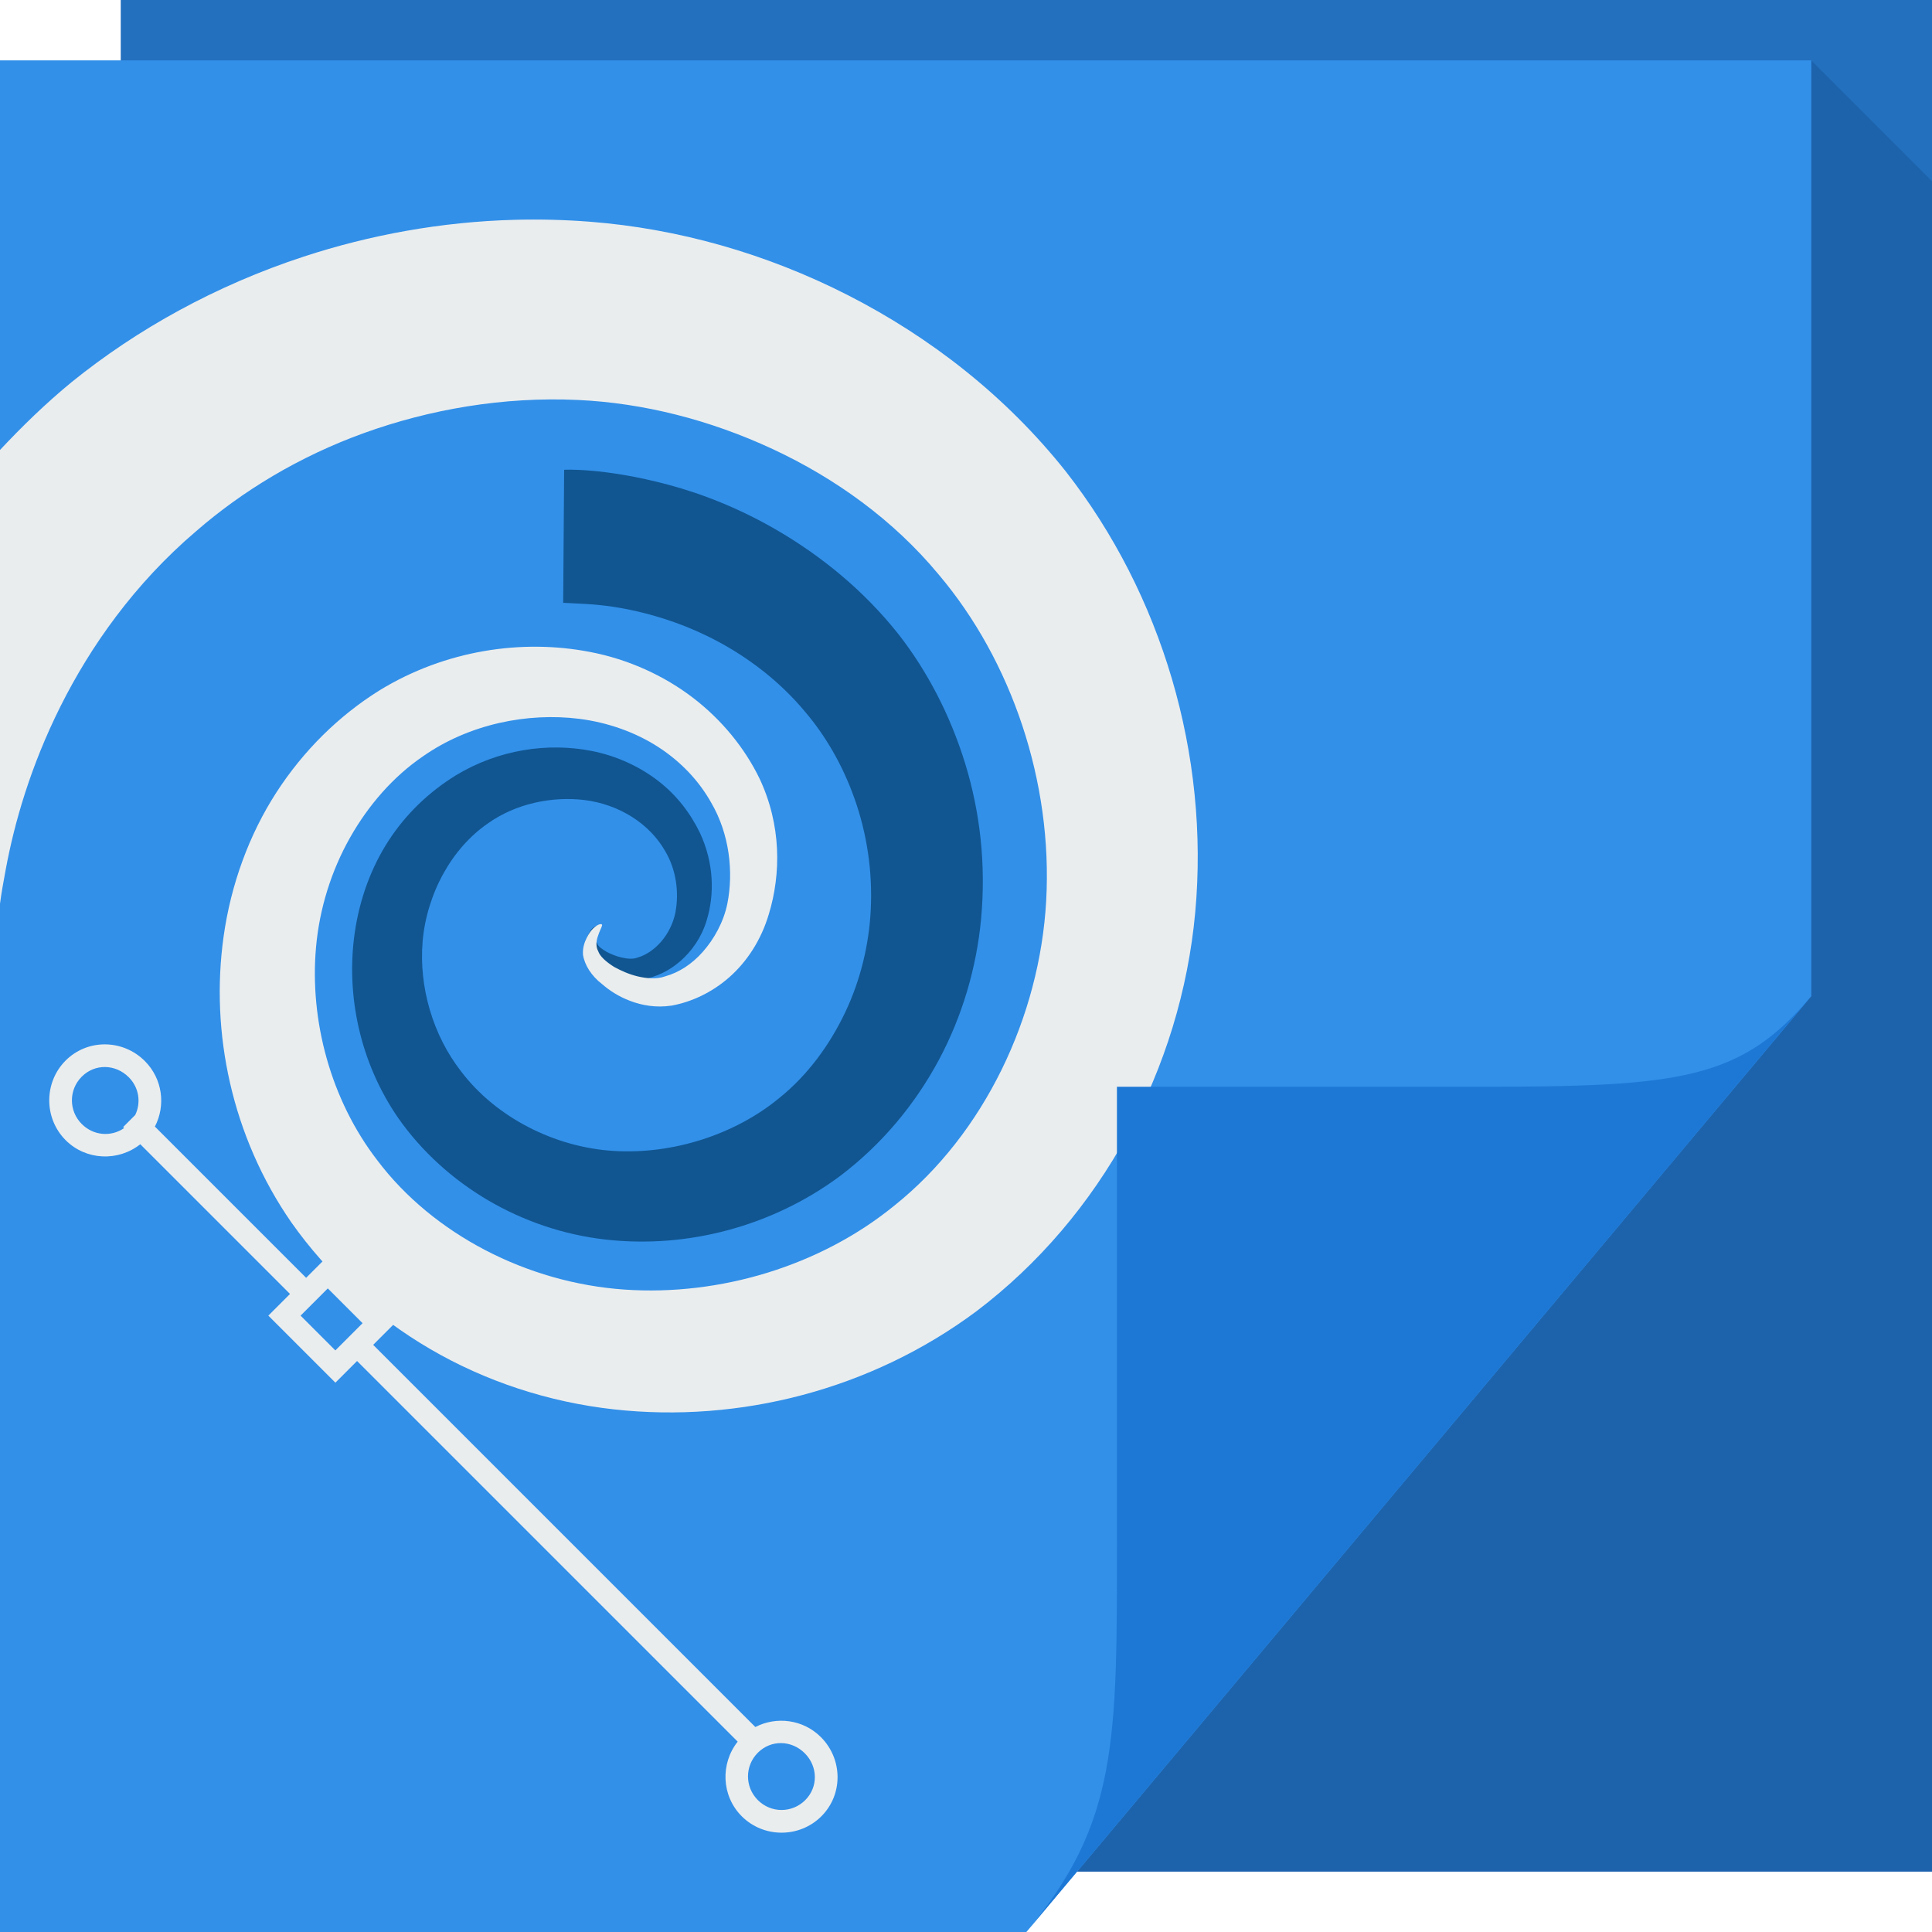
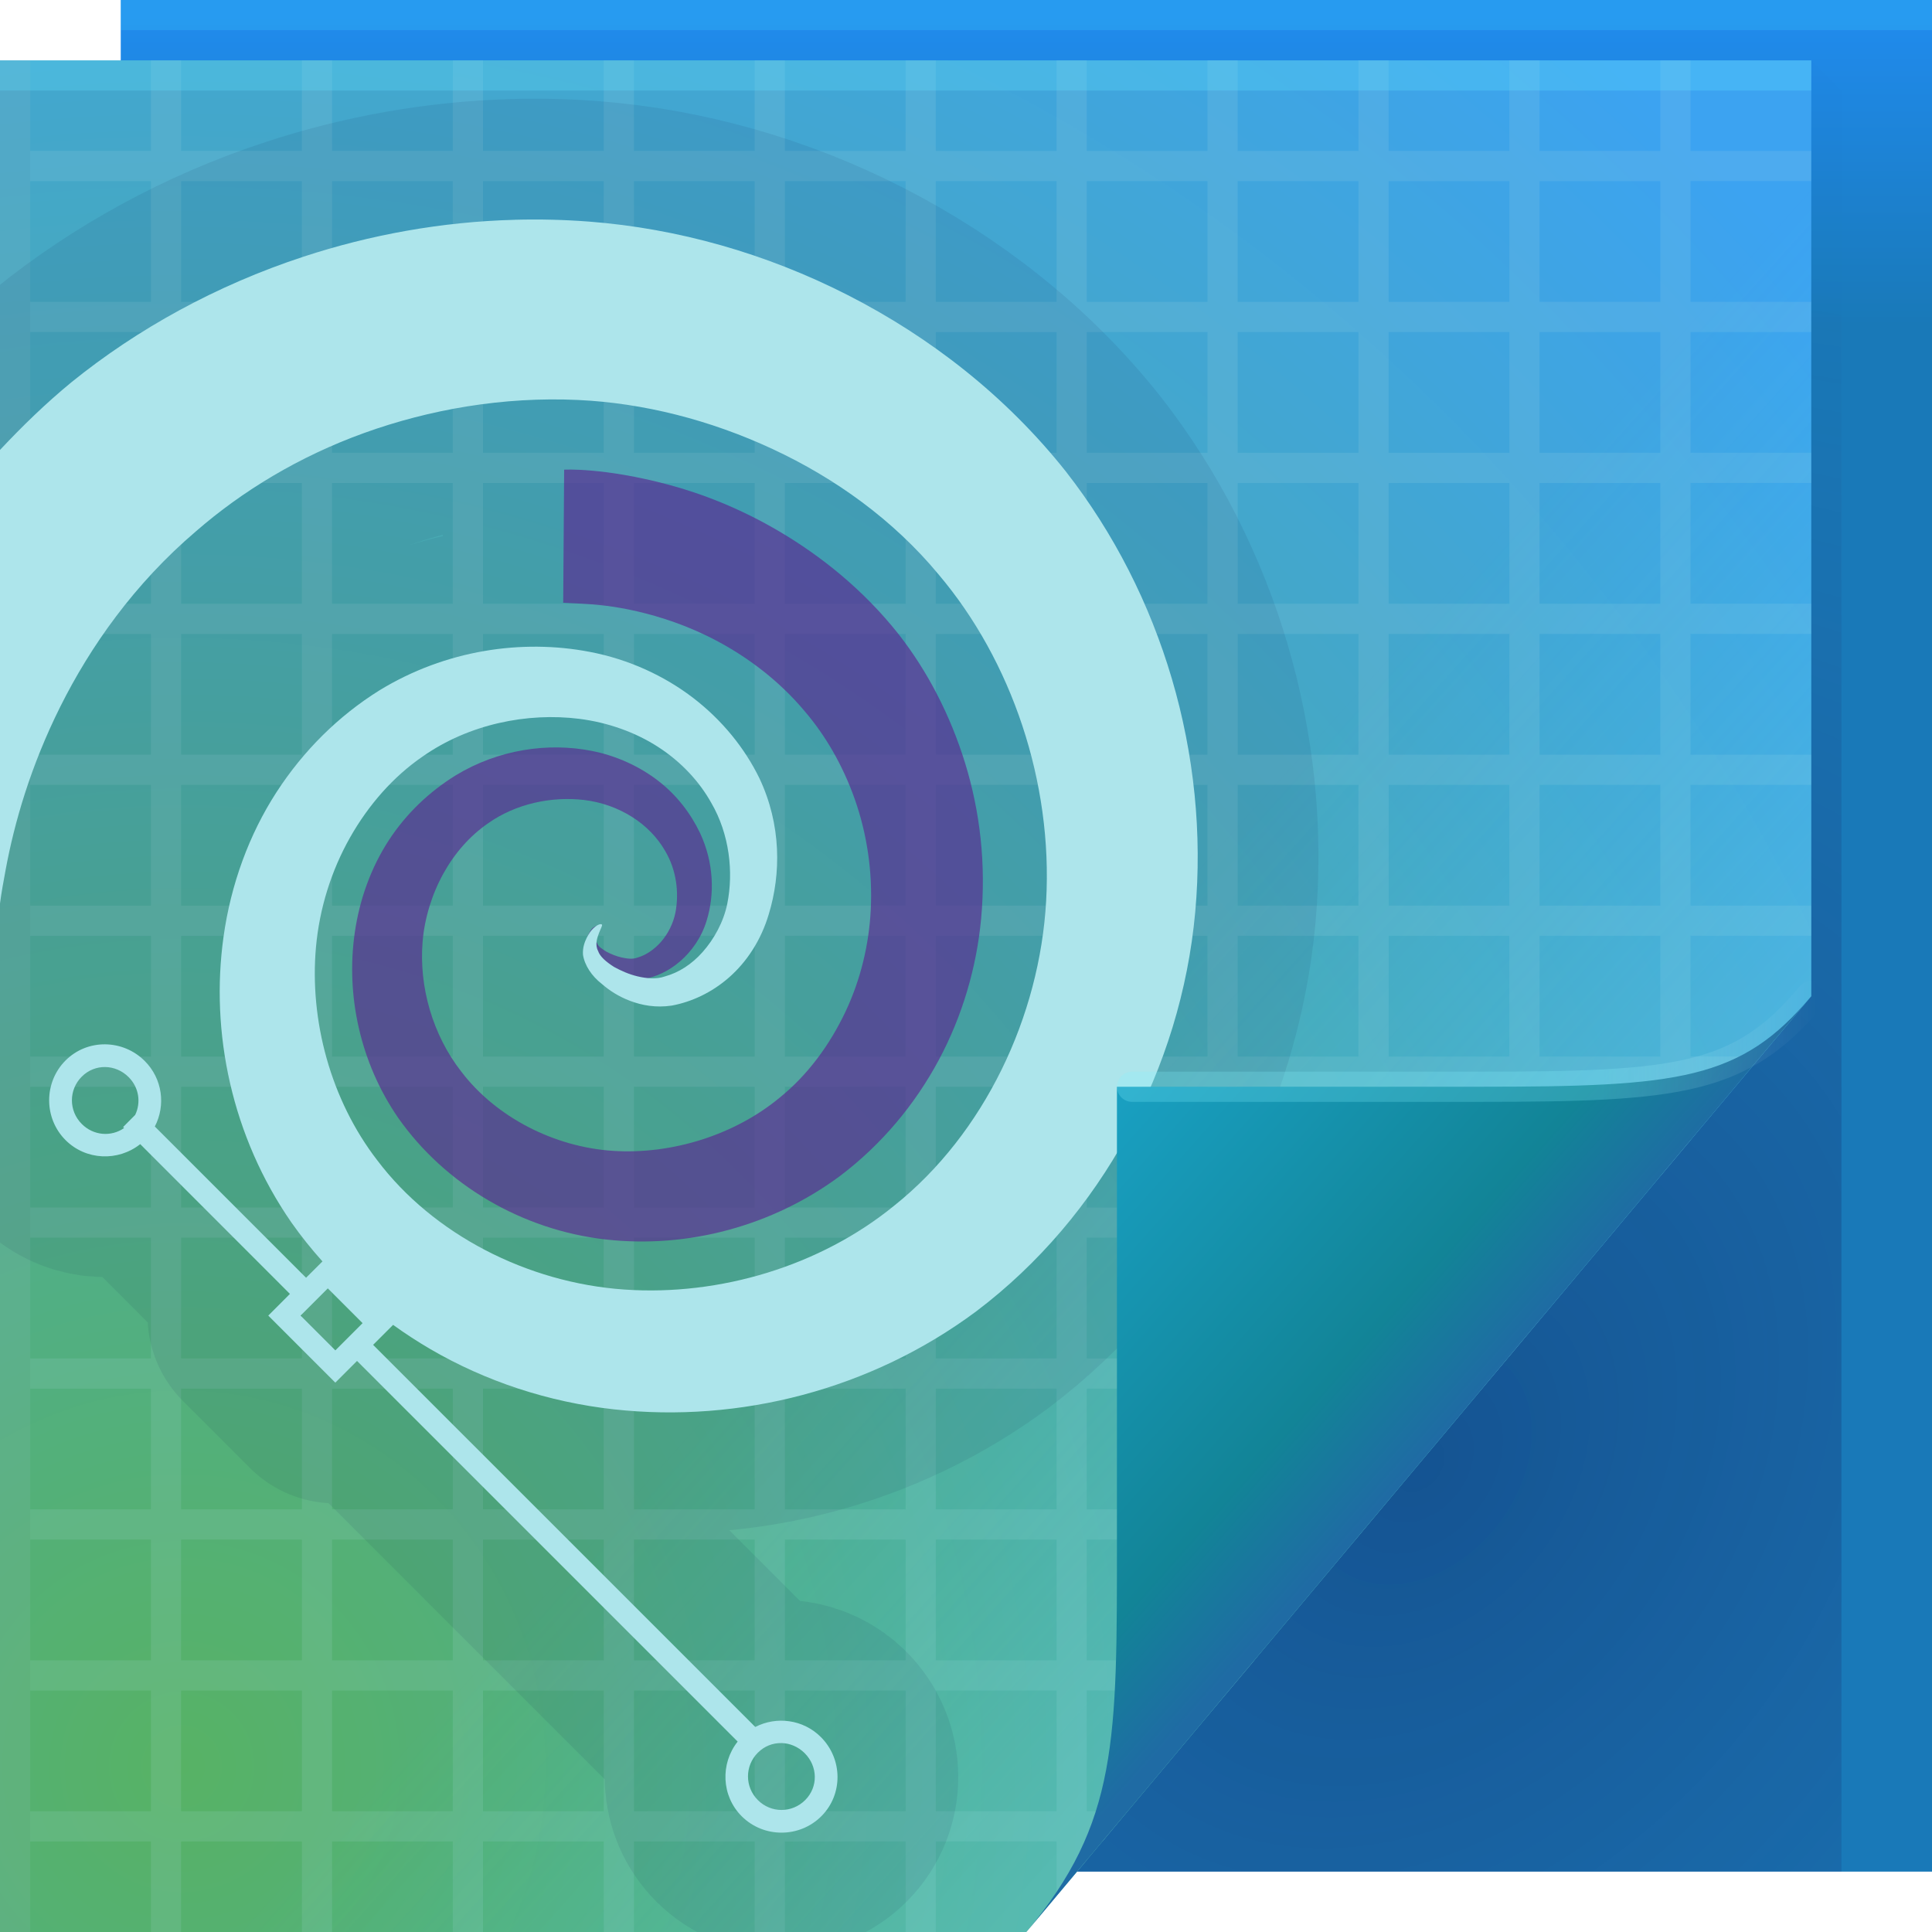
- <svg xmlns="http://www.w3.org/2000/svg" version="1.1" width="64" height="64" id="svg13094">
-   <defs id="defs11" />
-   <path d="M 4,0 64,0 64,62 4,62 z" id="path3960" style="fill:#2370be;fill-opacity:1;fill-rule:nonzero" />
-   <path style="fill:#002d5c;fill-rule:nonzero;fill-opacity:0.177" d="M 60 2 L 60 33 L 35.688 62 L 64 62 L 64 37 L 64 6 L 60 2 z " id="path3900" />
-   <path style="color:#000000;fill:#3290e9;fill-opacity:1;fill-rule:nonzero;stroke:none;stroke-width:1;marker:none;visibility:visible;display:inline;overflow:visible;enable-background:accumulate" id="path3849" d="M 0,2 60,2 60,33 34,64 0,64 z" />
-   <path style="color:#000000;fill:#003863;fill-opacity:0.654;fill-rule:nonzero;stroke:none;stroke-width:1;marker:none;visibility:visible;display:inline;overflow:visible;enable-background:accumulate" d="M 18.688 15.562 L 18.656 19.969 C 18.656 19.969 18.861 19.979 19.281 20 C 19.702 20.021 20.319 20.071 21.094 20.25 C 21.868 20.429 22.804 20.726 23.781 21.25 C 24.758 21.774 25.796 22.532 26.656 23.562 C 27.336 24.357 27.913 25.338 28.312 26.469 C 28.712 27.6 28.911 28.861 28.844 30.156 C 28.786 31.278 28.513 32.451 28 33.531 C 27.487 34.611 26.758 35.615 25.812 36.375 C 24.35 37.582 22.286 38.252 20.312 38.125 C 18.369 38.001 16.435 37.017 15.281 35.5 C 14.335 34.29 13.874 32.69 14 31.188 C 14.065 30.405 14.315 29.61 14.688 28.938 C 15.06 28.265 15.561 27.693 16.156 27.281 C 17.085 26.618 18.281 26.375 19.344 26.5 C 19.924 26.569 20.47 26.766 20.938 27.062 C 21.405 27.359 21.782 27.75 22.031 28.188 C 22.407 28.817 22.497 29.571 22.375 30.219 C 22.303 30.59 22.128 30.929 21.906 31.188 C 21.685 31.446 21.402 31.639 21.125 31.719 C 20.959 31.784 20.776 31.759 20.594 31.719 C 20.412 31.678 20.242 31.607 20.094 31.531 C 19.928 31.428 19.82 31.358 19.781 31.25 C 19.708 31.133 19.747 30.977 19.781 30.875 C 19.815 30.773 19.834 30.709 19.812 30.688 C 19.791 30.666 19.722 30.665 19.625 30.75 C 19.576 30.793 19.546 30.848 19.5 30.938 C 19.454 31.027 19.398 31.158 19.406 31.312 C 19.439 31.542 19.596 31.8 19.812 31.969 C 19.968 32.109 20.156 32.247 20.406 32.344 C 20.656 32.441 20.971 32.485 21.312 32.438 C 21.734 32.362 22.155 32.17 22.531 31.844 C 22.908 31.517 23.237 31.06 23.406 30.5 C 23.673 29.644 23.655 28.594 23.188 27.594 C 22.876 26.946 22.426 26.351 21.812 25.875 C 21.199 25.399 20.428 25.037 19.594 24.875 C 18.155 24.593 16.515 24.824 15.094 25.688 C 14.22 26.23 13.457 26.949 12.875 27.844 C 12.293 28.738 11.909 29.793 11.75 30.906 C 11.455 32.964 11.924 35.195 13.188 37.031 C 14.747 39.256 17.298 40.751 20.062 41.062 C 22.791 41.371 25.597 40.609 27.812 38.969 C 29.202 37.922 30.304 36.594 31.094 35.125 C 31.883 33.656 32.351 32.039 32.5 30.438 C 32.668 28.632 32.463 26.882 31.969 25.281 C 31.474 23.68 30.718 22.237 29.781 21.031 C 28.586 19.518 27.177 18.416 25.844 17.625 C 24.511 16.834 23.236 16.353 22.156 16.062 C 21.077 15.772 20.195 15.645 19.594 15.594 C 18.993 15.542 18.688 15.562 18.688 15.562 z " id="path3031" />
-   <path style="color:#000000;fill:#eaedee;fill-opacity:1;fill-rule:nonzero;stroke:none;stroke-width:1;marker:none;visibility:visible;display:inline;overflow:visible;enable-background:accumulate" d="M 17.062 7.281 C 14.617 7.345 12.247 7.784 10.062 8.5 C 7.149 9.455 4.543 10.904 2.375 12.656 C 1.502 13.373 0.725 14.133 0 14.906 L 0 29.938 C 0.045 29.59 0.115 29.201 0.188 28.812 C 0.476 27.257 1.01 25.388 2 23.406 C 2.99 21.425 4.446 19.342 6.5 17.594 C 8.021 16.272 9.9 15.124 12.062 14.344 C 14.225 13.563 16.669 13.133 19.156 13.25 C 21.307 13.35 23.515 13.907 25.594 14.875 C 27.672 15.843 29.597 17.226 31.094 19.031 C 33.514 21.889 34.877 25.91 34.656 29.844 C 34.443 33.673 32.612 37.553 29.625 39.938 C 27.167 41.943 23.839 42.937 20.688 42.719 C 17.464 42.497 14.347 40.886 12.5 38.438 C 10.95 36.429 10.252 33.796 10.469 31.375 C 10.584 30.087 10.979 28.839 11.594 27.75 C 12.209 26.661 13.033 25.724 14 25.062 C 15.535 23.984 17.471 23.597 19.188 23.812 C 20.14 23.933 21.056 24.259 21.812 24.75 C 22.569 25.241 23.164 25.881 23.562 26.594 C 24.169 27.636 24.303 28.892 24.094 29.938 C 23.969 30.548 23.65 31.115 23.281 31.531 C 22.913 31.947 22.484 32.218 22.031 32.344 C 21.749 32.445 21.42 32.414 21.125 32.344 C 20.83 32.273 20.578 32.158 20.344 32.031 C 20.075 31.86 19.873 31.684 19.812 31.5 C 19.702 31.293 19.783 31.065 19.844 30.906 C 19.904 30.747 19.967 30.654 19.938 30.625 C 19.908 30.596 19.803 30.614 19.656 30.75 C 19.583 30.818 19.506 30.924 19.438 31.062 C 19.369 31.201 19.296 31.39 19.312 31.625 C 19.365 31.974 19.6 32.334 19.938 32.594 C 20.183 32.808 20.487 33.009 20.875 33.156 C 21.263 33.304 21.728 33.39 22.25 33.312 C 22.899 33.193 23.577 32.884 24.156 32.375 C 24.735 31.866 25.211 31.151 25.469 30.281 C 25.873 28.953 25.889 27.329 25.156 25.781 C 24.671 24.785 23.922 23.858 22.969 23.125 C 22.015 22.392 20.829 21.84 19.531 21.594 C 17.307 21.167 14.768 21.522 12.562 22.875 C 11.222 23.713 10.055 24.861 9.156 26.25 C 8.258 27.639 7.648 29.293 7.406 31.031 C 6.963 34.197 7.673 37.638 9.656 40.5 C 10.851 42.195 12.424 43.62 14.25 44.688 C 16.076 45.755 18.168 46.448 20.344 46.688 C 24.493 47.145 28.848 46.041 32.344 43.438 C 36.484 40.305 39.122 35.399 39.594 30.219 C 40.068 25.002 38.49 19.694 35.312 15.625 C 33.322 13.116 30.813 11.17 28.094 9.781 C 25.374 8.393 22.45 7.57 19.531 7.344 C 18.701 7.28 17.878 7.26 17.062 7.281 z " id="path3942" />
-   <path style="font-size:medium;font-style:normal;font-variant:normal;font-weight:normal;font-stretch:normal;text-indent:0;text-align:start;text-decoration:none;line-height:normal;letter-spacing:normal;word-spacing:normal;text-transform:none;direction:ltr;block-progression:tb;writing-mode:lr-tb;text-anchor:start;baseline-shift:baseline;color:#000000;fill:#eaedee;fill-opacity:1;fill-rule:nonzero;stroke:none;stroke-width:1;marker:none;visibility:visible;display:inline;overflow:visible;enable-background:accumulate;font-family:Sans;-inkscape-font-specification:Sans" d="m 4.797,35.148 c -0.725,-0.725 -1.897,-0.741 -2.622,-0.017 -0.725,0.725 -0.725,1.914 8e-7,2.639 0.674,0.674 1.742,0.713 2.472,0.134 l 4.96,4.96 -0.451,0.451 -0.267,0.267 0.267,0.267 1.687,1.687 0.267,0.267 0.267,-0.267 0.451,-0.451 12.609,12.609 c -0.578,0.73 -0.54,1.798 0.134,2.472 0.725,0.725 1.914,0.725 2.639,0 0.725,-0.725 0.708,-1.897 -0.017,-2.622 -0.588,-0.588 -1.472,-0.696 -2.171,-0.334 L 12.362,44.55 12.813,44.099 13.08,43.832 12.813,43.565 11.126,41.878 10.859,41.611 10.592,41.878 10.141,42.329 5.131,37.319 c 0.364,-0.7 0.255,-1.582 -0.334,-2.171 z m -0.534,0.534 c 0.345,0.345 0.414,0.843 0.217,1.253 l -0.401,0.401 0.033,0.033 c -0.433,0.3 -1.016,0.253 -1.403,-0.134 -0.436,-0.436 -0.436,-1.134 0,-1.57 0.436,-0.436 1.117,-0.419 1.553,0.017 z M 26.658,58.078 c 0.436,0.436 0.452,1.117 0.017,1.553 -0.436,0.436 -1.134,0.436 -1.57,0 -0.436,-0.436 -0.436,-1.134 0,-1.57 0.436,-0.436 1.117,-0.419 1.553,0.017 z m -15.799,-15.398 1.152,1.152 -0.902,0.902 -1.152,-1.152 0.902,-0.902 z" id="path4178" />
-   <path d="M 34,64 60,33 c -2.329,2.776 -4.361,3 -11,3 H 37 v 15 c 0,6.644 0.044,9.37 -3,13 z" id="path4278" style="fill:#1d78d5;fill-rule:nonzero;fill-opacity:1" />
+ <svg xmlns="http://www.w3.org/2000/svg" width="64" height="64" version="1.1">
+   <defs>
+     <linearGradient id="linearGradient82616" x1="53.055" x2="60.201" y1="35.97" y2="35.97" gradientUnits="userSpaceOnUse">
+       <stop stop-color="#86f4ff" stop-opacity=".235" offset="0" />
+       <stop stop-color="#ffffff" stop-opacity="0" offset="1" />
+     </linearGradient>
+     <linearGradient id="d-7" x1="82.744" x2="71" y1="79.421" y2="69" gradientTransform="translate(-34,-33)" gradientUnits="userSpaceOnUse">
+       <stop stop-color="#1f6ba4" offset="0" />
+       <stop stop-color="#128497" offset=".252" />
+       <stop stop-color="#19a0c2" offset="1" />
+     </linearGradient>
+     <linearGradient id="c-6" x1="48.918" x2="35.044" y1="46.214" y2="33.714" gradientUnits="userSpaceOnUse">
+       <stop stop-color="#7cf0ff" stop-opacity=".2" offset="0" />
+       <stop stop-color="#34e1ff" stop-opacity="0" offset="1" />
+     </linearGradient>
+     <radialGradient id="b-2" cx="7.584" cy="45.157" r="30" gradientTransform="matrix(2.4121,0,0,2.4925,-12.294,-54.03)" gradientUnits="userSpaceOnUse">
+       <stop stop-color="#57b265" offset="0" />
+       <stop stop-color="#3ca3f1" offset="1" />
+     </radialGradient>
+     <radialGradient id="a-2" cx="46.306" cy="38.848" r="14.161" gradientTransform="matrix(1.8203,1.4347,-1.8968,2.4066,36.393,-111.43)" gradientUnits="userSpaceOnUse">
+       <stop stop-color="#0a003d" stop-opacity=".307" offset="0" />
+       <stop stop-color="#241254" stop-opacity=".004" offset="1" />
+     </radialGradient>
+     <linearGradient id="linearGradient48967" x1="62.456" x2="62.456" y1="10.772" y2=".522" gradientUnits="userSpaceOnUse">
+       <stop stop-color="#1979b8" offset="0" />
+       <stop stop-color="#208bed" offset="1" />
+     </linearGradient>
+   </defs>
+   <path d="m4 0h60v62h-60z" fill="url(#linearGradient48967)" />
+   <path d="m60 2v31l-24.322 29h25.322v-59z" fill="url(#a-2)" />
+   <path d="m0 2h60v31l-26 31h-34z" fill="url(#b-2)" />
+   <path d="m0 2v62h1v-3h4v3h1v-3h4v3h1v-3h4v3h1v-3h4v3h1v-3h4v3h1v-3h4v3h1v-3h4v1.812l1-1.188v-0.625h0.531l0.812-1h-1.344v-4h4v0.844l1.562-1.844h-0.562v-4h3.906l1.094-1.312v-3.688h3.094l0.844-1h-3.938v-4h4v3.938l1-1.219v-2.719h2.281l0.844-1h-3.125v-4h4v2.969l1-1.188v-1.781h1.469l0.844-1h-2.312v-4h4v-1h-4v-4h4v-1h-4v-4h4v-1h-4v-4h4v-1h-4v-4h4v-1h-4v-4h4v-1h-4v-3h-1v3h-4v-3h-1v3h-4v-3h-1v3h-4v-3h-1v3h-4v-3h-1v3h-4v-3h-1v3h-4v-3h-1v3h-4v-3h-1v3h-4v-3h-1v3h-4v-3h-1v3h-4v-3h-1v3h-4v-3zm1 4h4v4h-4zm5 0h4v4h-4zm5 0h4v4h-4zm5 0h4v4h-4zm5 0h4v4h-4zm5 0h4v4h-4zm5 0h4v4h-4zm5 0h4v4h-4zm5 0h4v4h-4zm5 0h4v4h-4zm5 0h4v4h-4zm-50 5h4v4h-4zm5 0h4v4h-4zm5 0h4v4h-4zm5 0h4v4h-4zm5 0h4v4h-4zm5 0h4v4h-4zm5 0h4v4h-4zm5 0h4v4h-4zm5 0h4v4h-4zm5 0h4v4h-4zm5 0h4v4h-4zm-50 5h4v4h-4zm5 0h4v4h-4zm5 0h4v4h-4zm5 0h4v4h-4zm5 0h4v4h-4zm5 0h4v4h-4zm5 0h4v4h-4zm5 0h4v4h-4zm5 0h4v4h-4zm5 0h4v4h-4zm5 0h4v4h-4zm-50 5h4v4h-4zm5 0h4v4h-4zm5 0h4v4h-4zm5 0h4v4h-4zm5 0h4v4h-4zm5 0h4v4h-4zm5 0h4v4h-4zm5 0h4v4h-4zm5 0h4v4h-4zm5 0h4v4h-4zm5 0h4v4h-4zm-50 5h4v4h-4zm5 0h4v4h-4zm5 0h4v4h-4zm5 0h4v4h-4zm5 0h4v4h-4zm5 0h4v4h-4zm5 0h4v4h-4zm5 0h4v4h-4zm5 0h4v4h-4zm5 0h4v4h-4zm5 0h4v4h-4zm-50 5h4v4h-4zm5 0h4v4h-4zm5 0h4v4h-4zm5 0h4v4h-4zm5 0h4v4h-4zm5 0h4v4h-4zm5 0h4v4h-4zm5 0h4v4h-4zm5 0h4v4h-4zm5 0h4v4h-4zm5 0h4v4h-4zm-50 5h4v4h-4zm5 0h4v4h-4zm5 0h4v4h-4zm5 0h4v4h-4zm5 0h4v4h-4zm5 0h4v4h-4zm5 0h4v4h-4zm5 0h4v4h-4zm5 0h4v4h-4zm5 0h4v4h-4zm-45 5h4v4h-4zm5 0h4v4h-4zm5 0h4v4h-4zm5 0h4v4h-4zm5 0h4v4h-4zm5 0h4v4h-4zm5 0h4v4h-4zm5 0h4v4h-4zm5 0h4v4h-4zm-40 5h4v4h-4zm5 0h4v4h-4zm5 0h4v4h-4zm5 0h4v4h-4zm5 0h4v4h-4zm5 0h4v4h-4zm5 0h4v4h-4zm5 0h4v4h-4zm5 0h4v4h-4zm-40 5h4v4h-4zm5 0h4v4h-4zm5 0h4v4h-4zm5 0h4v4h-4zm5 0h4v4h-4zm5 0h4v4h-4zm5 0h4v4h-4zm5 0h4v4h-4zm-35 5h4v4h-4zm5 0h4v4h-4zm5 0h4v4h-4zm5 0h4v4h-4zm5 0h4v4h-4zm5 0h4v4h-4zm5 0h4v4h-4z" fill="#b4dfe4" fill-opacity=".141" />
+   <rect y="2" width="60" height="1" fill="#63e5ff" fill-opacity=".263" stop-color="#000000" style="-inkscape-stroke:none;paint-order:stroke fill markers" />
+   <rect x="4" width="60" height="1" fill="#4ce9ff" fill-opacity=".164" stop-color="#000000" style="-inkscape-stroke:none;paint-order:stroke fill markers" />
+   <rect transform="rotate(90)" x="2" y="-1" width="62" height="1" fill="#000000" fill-opacity=".03" stop-color="#000000" style="-inkscape-stroke:none;paint-order:stroke fill markers" />
+   <path d="m0 2h60v31l-26 31h-34z" fill="url(#c-6)" />
+   <path d="m17.062 7.281c-2.445 0.063-4.815 0.502-7 1.219-2.913 0.955-5.519 2.404-7.688 4.156-0.873 0.717-1.65 1.477-2.375 2.25v15.031c0.045-0.348 0.115-0.736 0.188-1.125 0.288-1.556 0.823-3.425 1.812-5.406 0.99-1.981 2.446-4.065 4.5-5.812 1.52-1.322 3.4-2.47 5.562-3.25 2.163-0.78 4.606-1.211 7.094-1.094 2.15 0.1 4.359 0.657 6.438 1.625 2.079 0.968 4.004 2.351 5.5 4.156 2.421 2.858 3.783 6.879 3.562 10.812-0.213 3.83-2.045 7.709-5.031 10.094-2.458 2.006-5.786 2.999-8.938 2.781-3.224-0.222-6.34-1.833-8.188-4.281-1.55-2.009-2.248-4.641-2.031-7.062 0.116-1.288 0.51-2.536 1.125-3.625 0.615-1.089 1.44-2.026 2.406-2.688 1.535-1.078 3.471-1.465 5.188-1.25 0.952 0.12 1.869 0.446 2.625 0.938s1.351 1.131 1.75 1.844c0.607 1.042 0.741 2.298 0.531 3.344-0.125 0.611-0.444 1.178-0.812 1.594s-0.798 0.687-1.25 0.812c-0.171 0.061-0.357 0.066-0.545 0.051 0.362-0.093 0.72-0.269 1.045-0.551 0.376-0.327 0.706-0.783 0.875-1.344 0.266-0.856 0.248-1.906-0.219-2.906-0.312-0.648-0.762-1.243-1.375-1.719s-1.385-0.838-2.219-1c-1.439-0.282-3.079-0.051-4.5 0.812-0.874 0.542-1.637 1.262-2.219 2.156-0.582 0.895-0.966 1.949-1.125 3.062-0.295 2.058 0.174 4.289 1.438 6.125 1.56 2.224 4.11 3.719 6.875 4.031 2.729 0.308 5.534-0.454 7.75-2.094 1.389-1.047 2.492-2.375 3.281-3.844s1.257-3.086 1.406-4.688c0.168-1.806-0.037-3.555-0.531-5.156-0.494-1.601-1.25-3.044-2.188-4.25-1.195-1.513-2.605-2.616-3.938-3.406s-2.608-1.272-3.688-1.562-1.961-0.417-2.562-0.469-0.906-0.031-0.906-0.031l-0.031 4.406s0.205 0.01 0.625 0.031c0.42 0.021 1.038 0.071 1.812 0.25 0.775 0.179 1.711 0.476 2.688 1 0.977 0.524 2.014 1.282 2.875 2.312 0.68 0.795 1.256 1.775 1.656 2.906 0.4 1.131 0.598 2.393 0.531 3.688-0.058 1.122-0.33 2.295-0.844 3.375s-1.242 2.084-2.188 2.844c-1.462 1.207-3.526 1.877-5.5 1.75-1.943-0.124-3.877-1.108-5.031-2.625-0.946-1.21-1.407-2.81-1.281-4.312 0.065-0.782 0.315-1.577 0.688-2.25 0.372-0.673 0.874-1.244 1.469-1.656 0.929-0.663 2.125-0.906 3.188-0.781 0.58 0.069 1.126 0.266 1.594 0.562s0.845 0.688 1.094 1.125c0.376 0.63 0.466 1.383 0.344 2.031-0.072 0.371-0.247 0.71-0.469 0.969-0.222 0.258-0.505 0.451-0.781 0.531-0.166 0.065-0.349 0.04-0.531 0s-0.352-0.111-0.5-0.188c-0.166-0.104-0.274-0.173-0.312-0.281-0.009-0.015-0.012-0.031-0.018-0.047 0.012-0.109 0.048-0.213 0.08-0.297 0.061-0.159 0.123-0.252 0.094-0.281-0.021-0.021-0.089 3.21e-4 -0.174 0.053-0.034 0.003-0.08 0.021-0.139 0.072-0.049 0.043-0.079 0.098-0.125 0.188-0.008 0.016-0.015 0.04-0.023 0.059-0.013 0.023-0.027 0.041-0.039 0.066-0.068 0.139-0.141 0.328-0.125 0.562 0.052 0.349 0.288 0.709 0.625 0.969 0.245 0.214 0.549 0.415 0.938 0.562 0.388 0.147 0.853 0.234 1.375 0.156 0.649-0.119 1.327-0.428 1.906-0.938s1.055-1.224 1.312-2.094c0.404-1.329 0.42-2.953-0.312-4.5-0.485-0.997-1.234-1.923-2.188-2.656-0.954-0.733-2.139-1.285-3.438-1.531-2.225-0.427-4.763-0.071-6.969 1.281-1.341 0.838-2.508 1.986-3.406 3.375-0.899 1.389-1.508 3.043-1.75 4.781-0.443 3.165 0.267 6.607 2.25 9.469 0.316 0.449 0.66 0.878 1.027 1.287l-0.092 0.092-0.451 0.449-5.01-5.01c0.364-0.7 0.255-1.581-0.334-2.17-0.725-0.725-1.899-0.742-2.623-0.018-0.725 0.725-0.725 1.914 0 2.639 0.674 0.674 1.742 0.712 2.473 0.133l4.959 4.961-0.449 0.451-0.268 0.268 0.268 0.268 1.685 1.685 0.268 0.268 0.268-0.268 0.451-0.451 12.609 12.609c-0.578 0.73-0.541 1.799 0.133 2.473 0.725 0.725 1.914 0.725 2.639 0 0.725-0.725 0.709-1.899-0.016-2.623-0.588-0.588-1.473-0.695-2.172-0.334l-12.66-12.658 0.451-0.451 0.211-0.211c0.395 0.285 0.803 0.551 1.227 0.799 1.826 1.067 3.918 1.761 6.094 2 4.149 0.457 8.504-0.647 12-3.25 4.14-3.132 6.779-8.039 7.25-13.219 0.474-5.216-1.104-10.524-4.281-14.594-1.99-2.509-4.499-4.455-7.219-5.844-2.72-1.389-5.644-2.211-8.562-2.438-0.83-0.064-1.654-0.084-2.469-0.062zm-13.576 28.066c0.279 0.004 0.558 0.116 0.775 0.334 0.345 0.345 0.414 0.843 0.217 1.252l-0.4 0.402 0.033 0.033c-0.433 0.3-1.016 0.252-1.402-0.135-0.436-0.436-0.436-1.133 0-1.568 0.218-0.218 0.498-0.323 0.777-0.318zm7.373 7.332 1.152 1.152-0.902 0.902-1.152-1.152 0.902-0.902zm15.021 15.062c0.279 0.004 0.559 0.118 0.777 0.336 0.436 0.436 0.451 1.117 0.016 1.553-0.436 0.436-1.133 0.436-1.568 0-0.436-0.436-0.436-1.135 0-1.57 0.218-0.218 0.496-0.323 0.775-0.318z" color="#000000" fill="none" stroke="#131b50" stroke-linecap="round" stroke-linejoin="round" stroke-opacity=".085" stroke-width="8" />
+   <g>
+     <path d="m18.688 15.562-0.031 4.406s0.205 0.01 0.625 0.031c0.42 0.021 1.038 0.071 1.812 0.25 0.775 0.179 1.711 0.476 2.688 1 0.977 0.524 2.014 1.282 2.875 2.312 0.68 0.795 1.256 1.775 1.656 2.906 0.4 1.131 0.598 2.393 0.531 3.688-0.058 1.122-0.33 2.295-0.844 3.375s-1.242 2.084-2.188 2.844c-1.462 1.207-3.526 1.877-5.5 1.75-1.943-0.124-3.877-1.108-5.031-2.625-0.946-1.21-1.407-2.81-1.281-4.312 0.065-0.782 0.315-1.577 0.688-2.25 0.372-0.673 0.874-1.244 1.469-1.656 0.929-0.663 2.125-0.906 3.188-0.781 0.58 0.069 1.126 0.266 1.594 0.562s0.845 0.688 1.094 1.125c0.376 0.63 0.466 1.383 0.344 2.031-0.072 0.371-0.247 0.71-0.469 0.969-0.222 0.258-0.505 0.451-0.781 0.531-0.166 0.065-0.349 0.04-0.531 0s-0.352-0.111-0.5-0.188c-0.166-0.104-0.274-0.173-0.312-0.281-0.073-0.117-0.034-0.273 0-0.375 0.034-0.102 0.053-0.166 0.031-0.188-0.021-0.021-0.09-0.023-0.188 0.062-0.049 0.043-0.079 0.098-0.125 0.188s-0.102 0.221-0.094 0.375c0.032 0.229 0.19 0.488 0.406 0.656 0.156 0.14 0.344 0.278 0.594 0.375 0.25 0.097 0.565 0.141 0.906 0.094 0.421-0.075 0.842-0.267 1.219-0.594 0.376-0.327 0.706-0.783 0.875-1.344 0.266-0.856 0.248-1.906-0.219-2.906-0.312-0.648-0.762-1.243-1.375-1.719s-1.385-0.838-2.219-1c-1.439-0.282-3.079-0.051-4.5 0.812-0.874 0.542-1.637 1.262-2.219 2.156-0.582 0.895-0.966 1.949-1.125 3.062-0.295 2.058 0.174 4.289 1.438 6.125 1.56 2.224 4.11 3.719 6.875 4.031 2.729 0.308 5.534-0.454 7.75-2.094 1.389-1.047 2.492-2.375 3.281-3.844s1.257-3.086 1.406-4.688c0.168-1.806-0.037-3.555-0.531-5.156-0.494-1.601-1.25-3.044-2.188-4.25-1.195-1.513-2.605-2.616-3.938-3.406s-2.608-1.272-3.688-1.562-1.961-0.417-2.562-0.469-0.906-0.031-0.906-0.031z" color="#000000" fill="#5a2792" fill-opacity=".654" />
+     <path d="m17.062 7.281c-2.445 0.063-4.815 0.502-7 1.219-2.913 0.955-5.519 2.404-7.688 4.156-0.873 0.717-1.65 1.477-2.375 2.25v15.031c0.045-0.348 0.115-0.736 0.188-1.125 0.288-1.556 0.823-3.425 1.812-5.406 0.99-1.981 2.446-4.065 4.5-5.812 1.52-1.322 3.4-2.47 5.562-3.25 2.163-0.78 4.606-1.211 7.094-1.094 2.15 0.1 4.359 0.657 6.438 1.625 2.079 0.968 4.004 2.351 5.5 4.156 2.421 2.858 3.783 6.879 3.562 10.812-0.213 3.83-2.045 7.709-5.031 10.094-2.458 2.006-5.786 2.999-8.938 2.781-3.224-0.222-6.34-1.833-8.188-4.281-1.55-2.009-2.248-4.641-2.031-7.062 0.116-1.288 0.51-2.536 1.125-3.625 0.615-1.089 1.44-2.026 2.406-2.688 1.535-1.078 3.471-1.465 5.188-1.25 0.952 0.12 1.869 0.446 2.625 0.938s1.351 1.131 1.75 1.844c0.607 1.042 0.741 2.298 0.531 3.344-0.125 0.611-0.444 1.178-0.812 1.594s-0.798 0.687-1.25 0.812c-0.282 0.101-0.611 0.07-0.906 0-0.295-0.07-0.547-0.185-0.781-0.312-0.269-0.171-0.471-0.347-0.531-0.531-0.11-0.207-0.029-0.435 0.031-0.594s0.123-0.252 0.094-0.281c-0.029-0.029-0.134-0.011-0.281 0.125-0.074 0.068-0.15 0.174-0.219 0.312-0.068 0.139-0.141 0.328-0.125 0.562 0.052 0.349 0.288 0.709 0.625 0.969 0.245 0.214 0.549 0.415 0.938 0.562 0.388 0.147 0.853 0.234 1.375 0.156 0.649-0.119 1.327-0.428 1.906-0.938s1.055-1.224 1.312-2.094c0.404-1.329 0.42-2.953-0.312-4.5-0.485-0.997-1.234-1.923-2.188-2.656-0.954-0.733-2.139-1.285-3.438-1.531-2.225-0.427-4.763-0.071-6.969 1.281-1.341 0.838-2.508 1.986-3.406 3.375-0.899 1.389-1.508 3.043-1.75 4.781-0.443 3.165 0.267 6.607 2.25 9.469 0.316 0.449 0.66 0.878 1.027 1.287l-0.092 0.092-0.451 0.449-5.01-5.01c0.364-0.7 0.255-1.581-0.334-2.17-0.725-0.725-1.899-0.742-2.623-0.018-0.725 0.725-0.725 1.914 0 2.639 0.674 0.674 1.742 0.712 2.473 0.133l4.959 4.961-0.449 0.451-0.268 0.268 0.268 0.268 1.685 1.685 0.268 0.268 0.268-0.268 0.451-0.451 12.609 12.609c-0.578 0.73-0.541 1.799 0.133 2.473 0.725 0.725 1.914 0.725 2.639 0 0.725-0.725 0.709-1.899-0.016-2.623-0.588-0.588-1.473-0.695-2.172-0.334l-12.66-12.658 0.451-0.451 0.211-0.211c0.395 0.285 0.803 0.551 1.227 0.799 1.826 1.067 3.918 1.761 6.094 2 4.149 0.457 8.504-0.647 12-3.25 4.14-3.132 6.779-8.039 7.25-13.219 0.474-5.216-1.104-10.524-4.281-14.594-1.99-2.509-4.499-4.455-7.219-5.844-2.72-1.389-5.644-2.211-8.562-2.438-0.83-0.064-1.654-0.084-2.469-0.062zm-13.576 28.066c0.279 0.004 0.558 0.116 0.775 0.334 0.345 0.345 0.414 0.843 0.217 1.252l-0.4 0.402 0.033 0.033c-0.433 0.3-1.016 0.252-1.402-0.135-0.436-0.436-0.436-1.133 0-1.568 0.218-0.218 0.498-0.323 0.777-0.318zm7.373 7.332 1.152 1.152-0.902 0.902-1.152-1.152zm15.021 15.062c0.279 0.004 0.559 0.118 0.777 0.336 0.436 0.436 0.451 1.117 0.016 1.553-0.436 0.436-1.133 0.436-1.568 0-0.436-0.436-0.436-1.135 0-1.57 0.218-0.218 0.496-0.323 0.775-0.318z" color="#000000" fill="#ade5eb" />
+   </g>
+   <path d="m34 64 26-31c-2.329 2.776-4.361 3-11 3h-12v15c0 6.644 0.044 9.37-3 13z" fill="url(#d-7)" />
+   <path d="m60 33c-2.329 2.776-4.361 3-11 3h-11.5" fill="none" stroke="url(#linearGradient82616)" stroke-linecap="round" stroke-opacity=".995" />
</svg>
